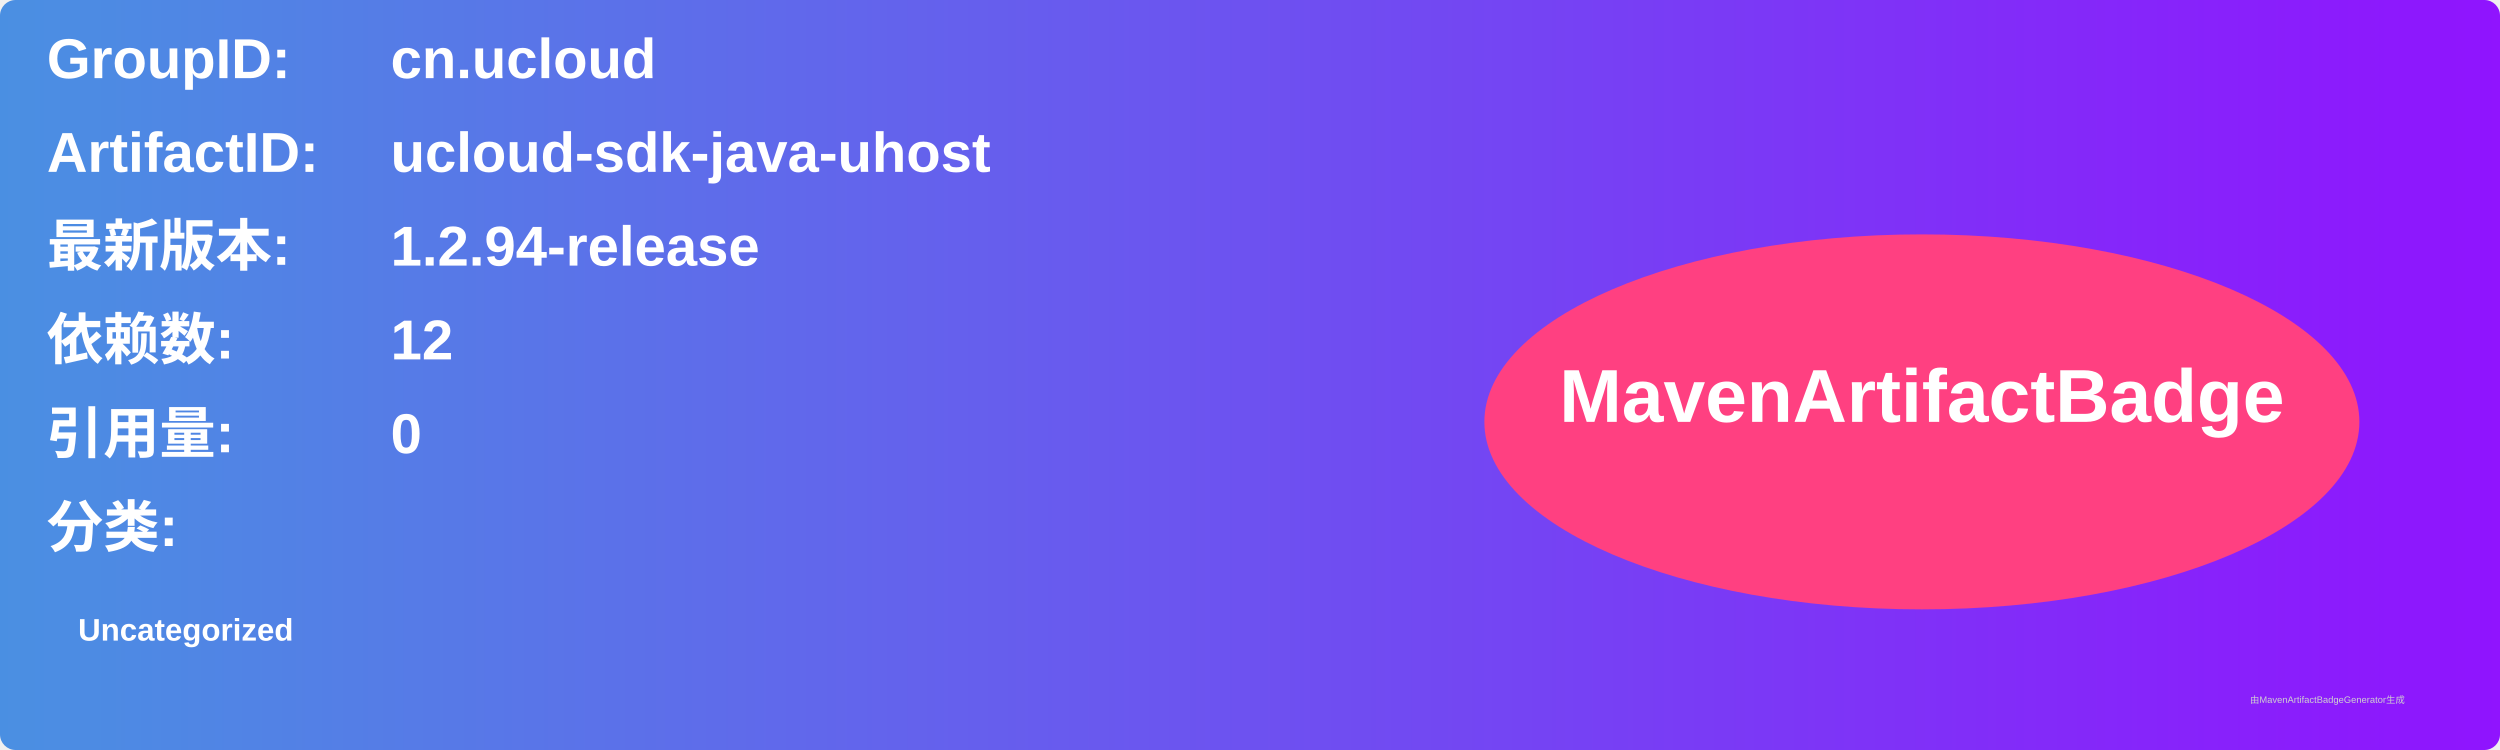
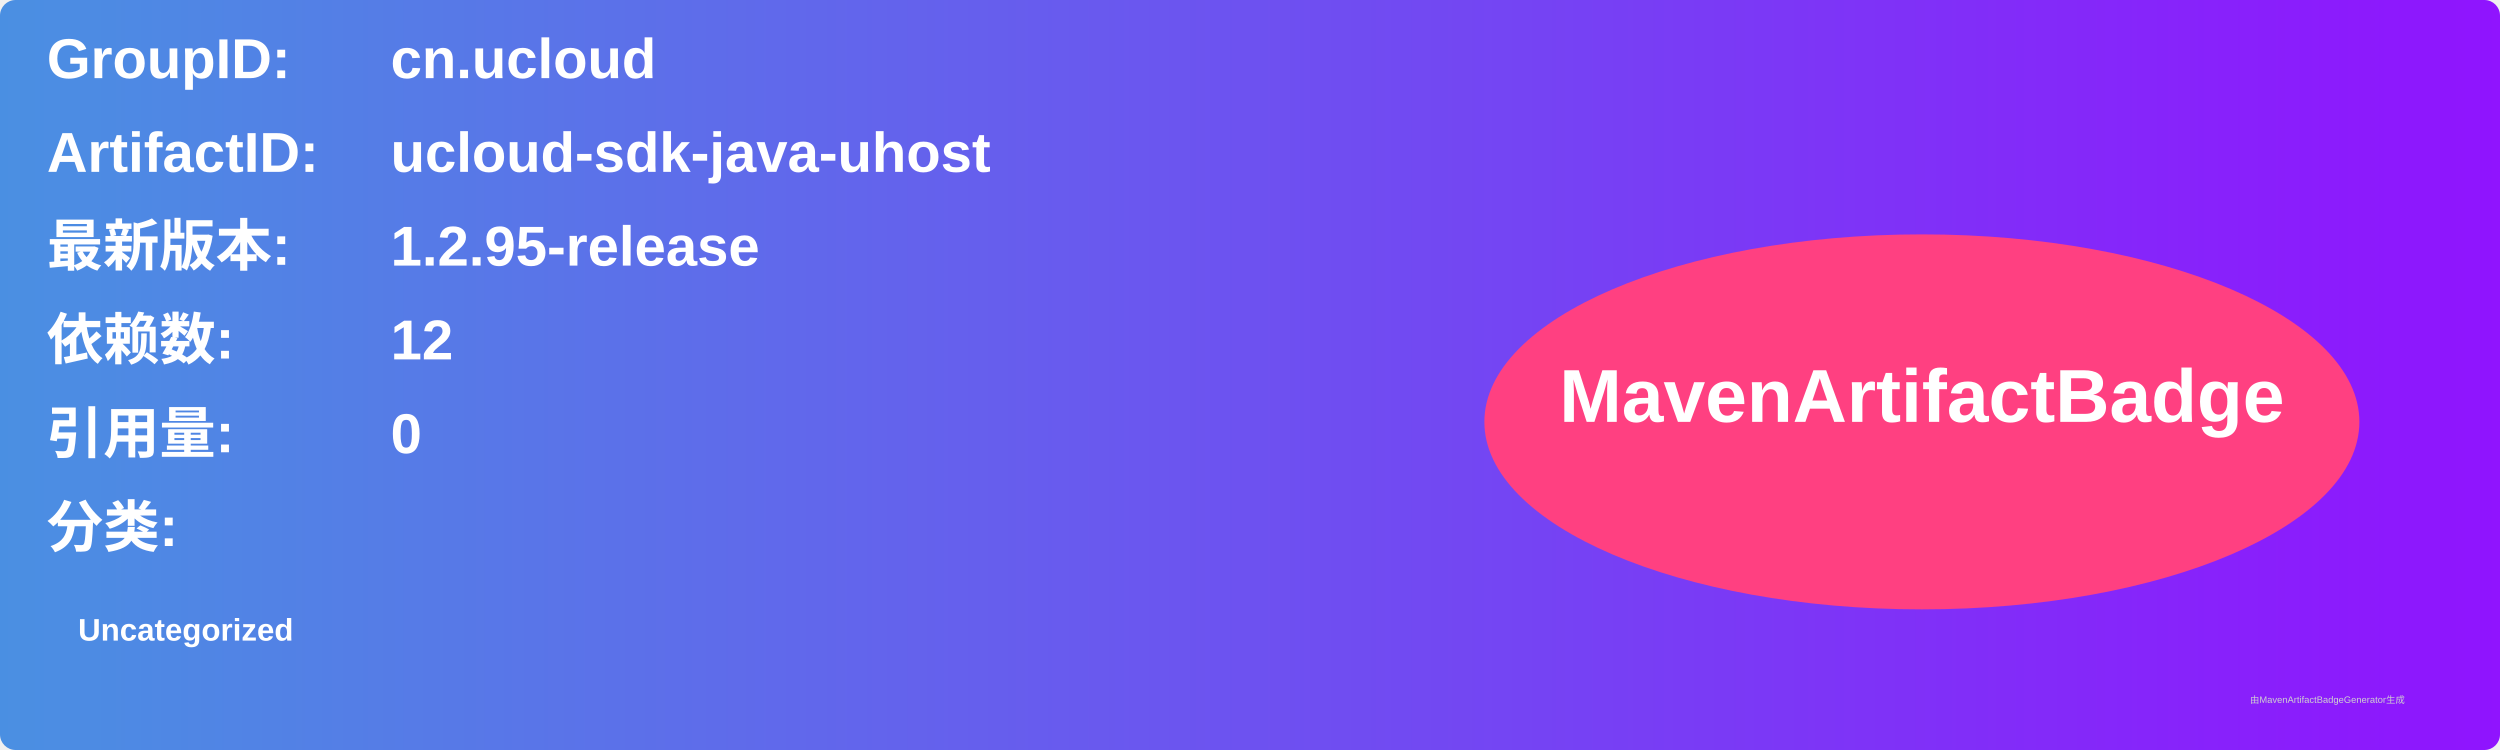
<svg xmlns="http://www.w3.org/2000/svg" width="800" height="240" viewBox="0 0 800 240">
  <linearGradient id="grad" x1="0%" y1="0%" x2="100%" y2="0%">
    <stop offset="0%" stop-color="#4a90e2" />
    <stop offset="100%" stop-color="#9013fe" />
  </linearGradient>
  <rect width="100%" height="100%" rx="5" ry="5" fill="url(#grad)" />
  <g transform="translate(15, 15)">
    <text x="0" y="10" font-family="Arial" font-size="18" fill="white" font-weight="bold" width="260">GroupID:</text>
    <text x="110" y="10" font-family="Arial" font-size="18" fill="white" font-weight="bold" width="460">cn.ucloud</text>
    <text x="0" y="40" font-family="Arial" font-size="18" fill="white" font-weight="bold" width="260">ArtifactID:</text>
    <text x="110" y="40" font-family="Arial" font-size="18" fill="white" font-weight="bold" width="460">ucloud-sdk-java-uhost</text>
    <text x="0" y="70" font-family="Arial" font-size="18" fill="white" font-weight="bold">最新版本:</text>
    <text x="110" y="70" font-family="Arial" font-size="18" fill="white" font-weight="bold">
-       <tspan font-weight="bold">1.2.94-release</tspan>
+       <tspan font-weight="bold">1.2.95-release</tspan>
    </text>
    <text x="0" y="100" font-family="Arial" font-size="18" fill="white" font-weight="bold">依赖数: </text>
    <text x="110" y="100" font-family="Arial" font-size="18" fill="white">
      <tspan font-weight="bold">12</tspan>
    </text>
    <text x="0" y="130" font-family="Arial" font-size="18" fill="white" font-weight="bold">引用量: </text>
    <text x="110" y="130" font-family="Arial" font-size="18" fill="white">
      <tspan font-weight="bold">0</tspan>
    </text>
    <text x="0" y="160" font-family="Arial" font-size="18" fill="white" font-weight="bold">分类:</text>
    <text x="10" y="190" font-family="Arial" font-size="10" fill="white">
      <tspan font-weight="bold">Uncategorized</tspan>
    </text>
    <ellipse cx="600" cy="120" rx="140" ry="60" fill="#ff4081" />
    <text x="600" y="120" text-anchor="middle" font-family="Arial" font-size="24" fill="white" font-weight="bold">MavenArtifactBadge</text>
  </g>
  <text x="720" y="225" font-family="Arial" font-size="3" fill="#d0d0d0">由MavenArtifactBadgeGenerator生成</text>
</svg>
